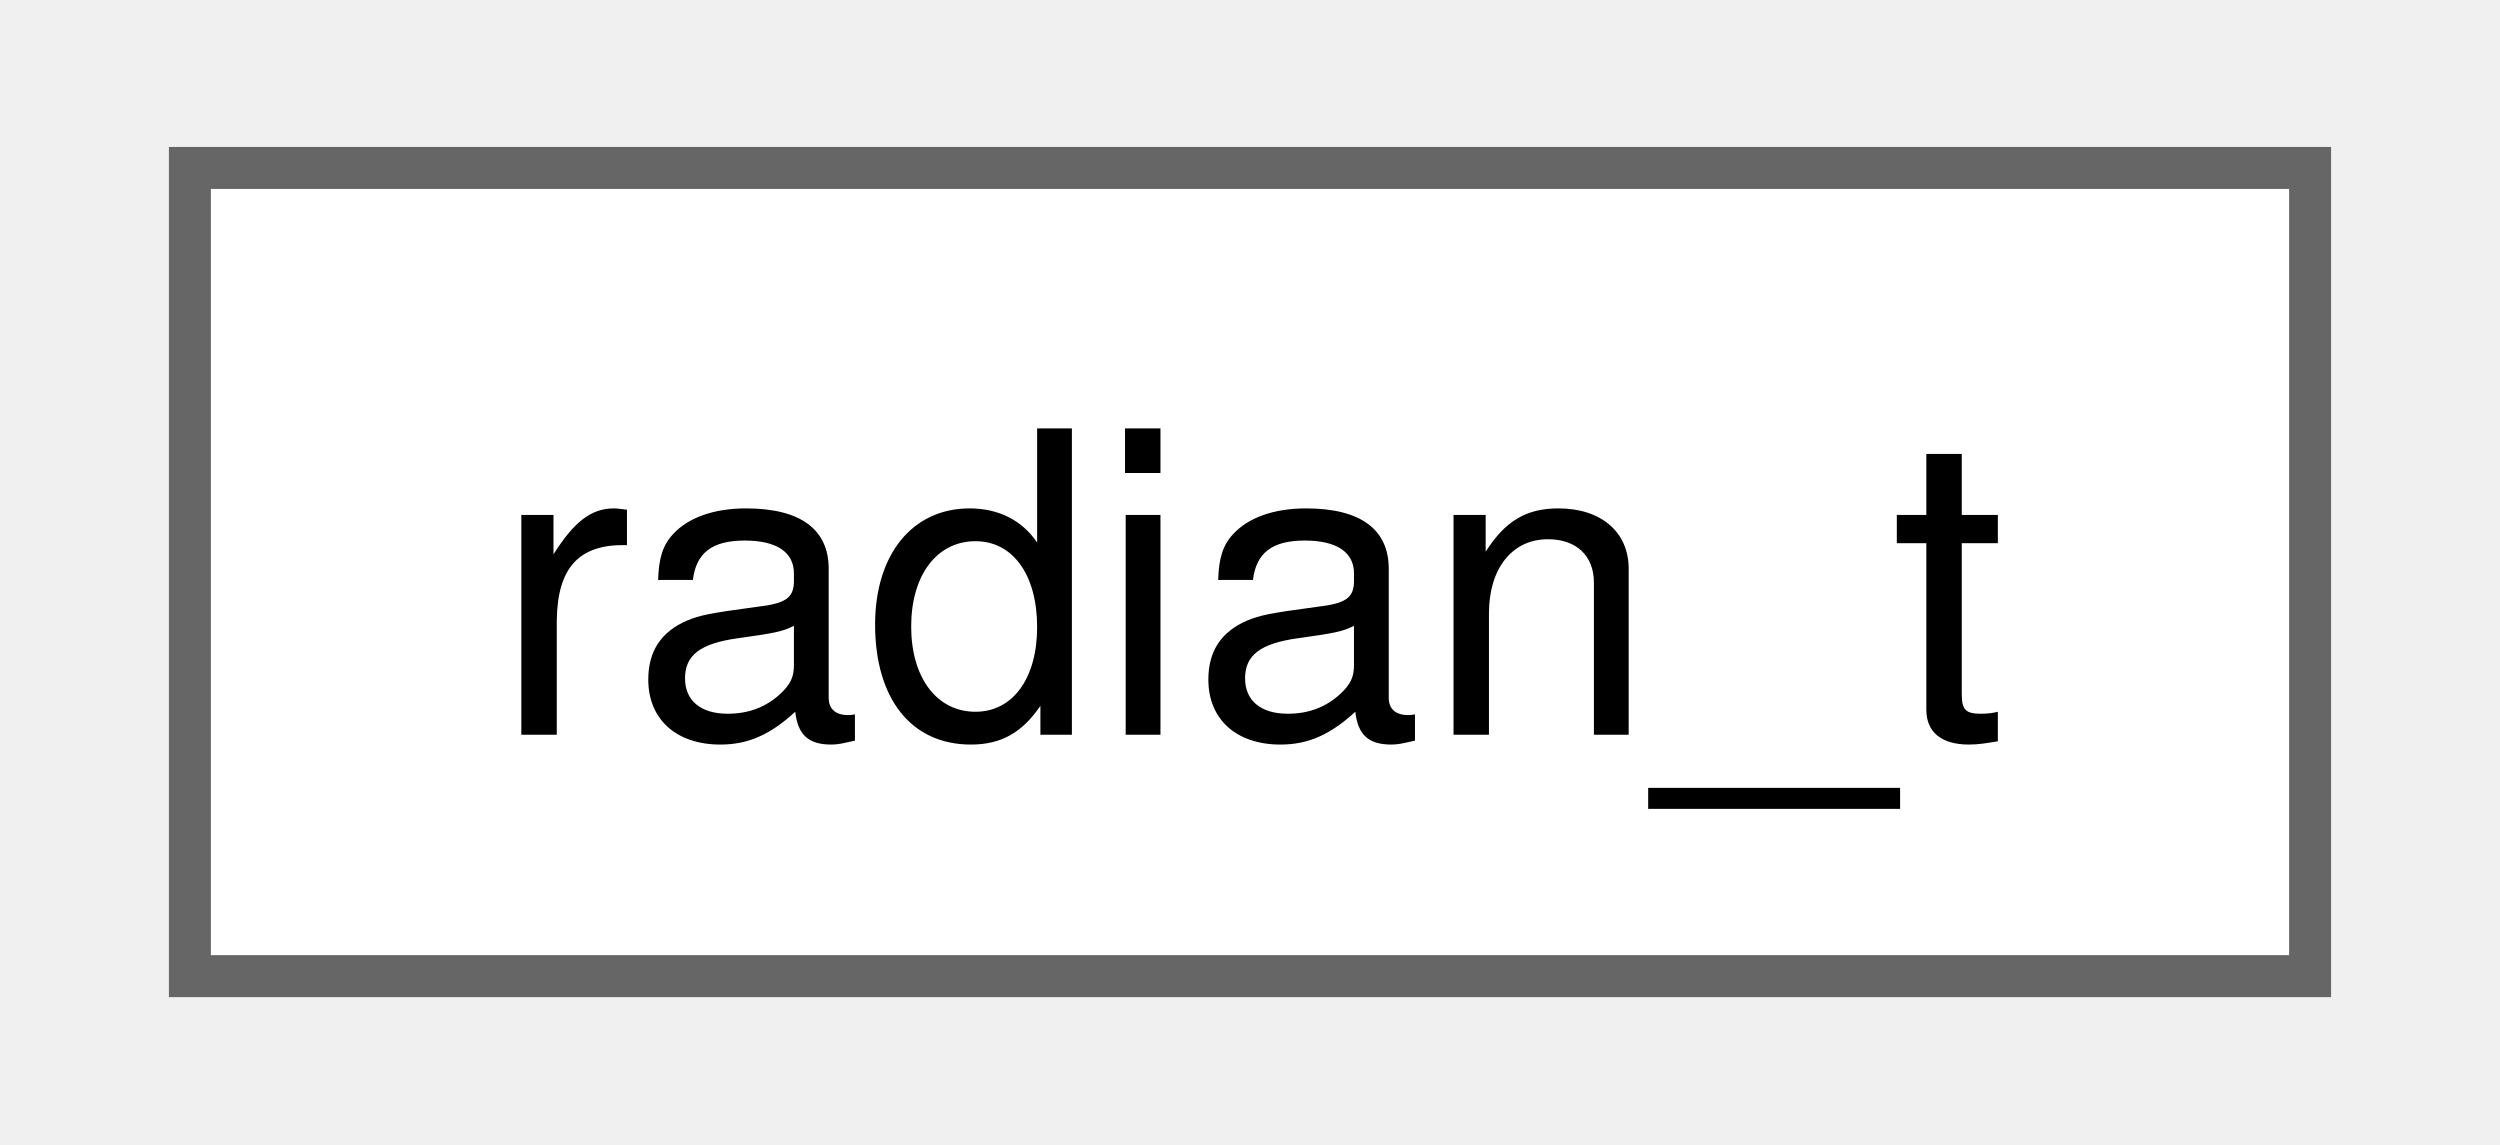
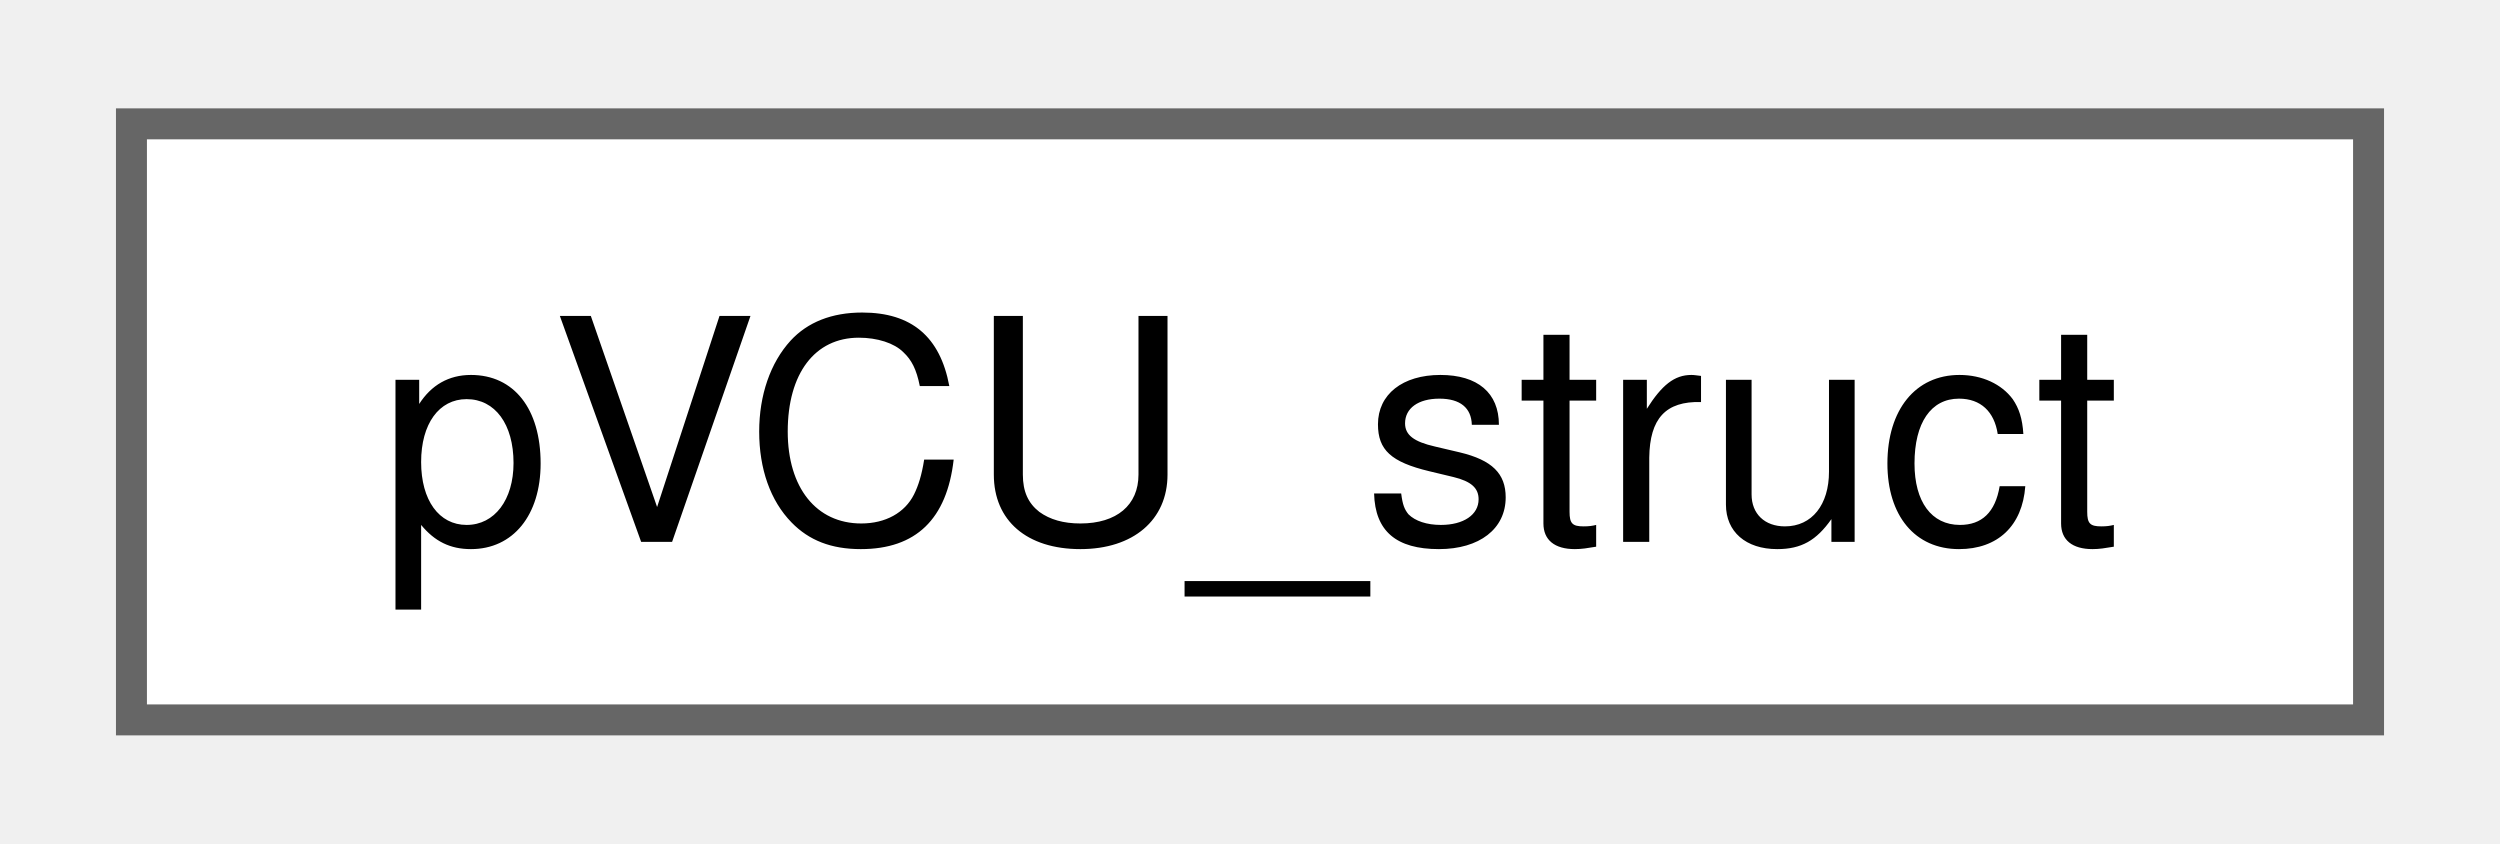
- <svg xmlns="http://www.w3.org/2000/svg" xmlns:xlink="http://www.w3.org/1999/xlink" width="59pt" height="27pt" viewBox="0.00 0.00 58.50 27.25">
+ <svg xmlns="http://www.w3.org/2000/svg" xmlns:xlink="http://www.w3.org/1999/xlink" width="80pt" height="27pt" viewBox="0.00 0.00 80.25 27.25">
  <g id="graph0" class="graph" transform="scale(1 1) rotate(0) translate(4 23.25)">
    <g id="Node000000" class="node">
      <g id="a_Node000000">
-         <a xlink:href="structradian__t.html" target="_top" xlink:title=" ">
-           <polygon fill="white" stroke="#666666" points="50.5,-19.25 0,-19.25 0,0 50.5,0 50.5,-19.25" />
-           <text text-anchor="middle" x="25.25" y="-5.75" font-family="Helvetica,sans-Serif" font-size="10.00">radian_t</text>
+         <a xlink:href="structpVCU__struct.html" target="_top" xlink:title=" ">
+           <polygon fill="white" stroke="#666666" points="72.25,-19.25 0,-19.25 0,0 72.25,0 72.25,-19.25" />
+           <text text-anchor="middle" x="36.12" y="-5.75" font-family="Helvetica,sans-Serif" font-size="10.00">pVCU_struct</text>
        </a>
      </g>
    </g>
  </g>
</svg>
